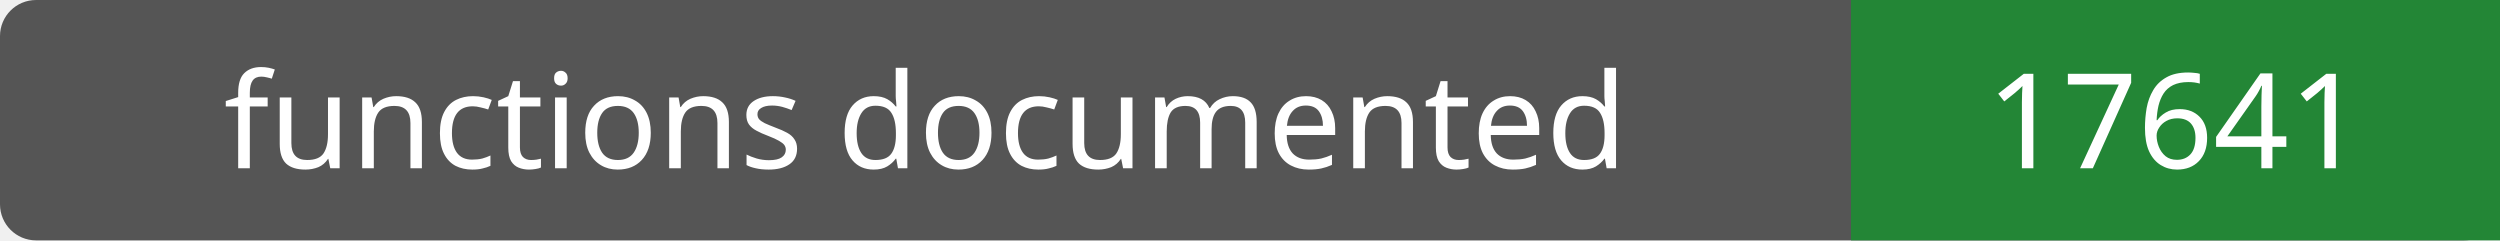
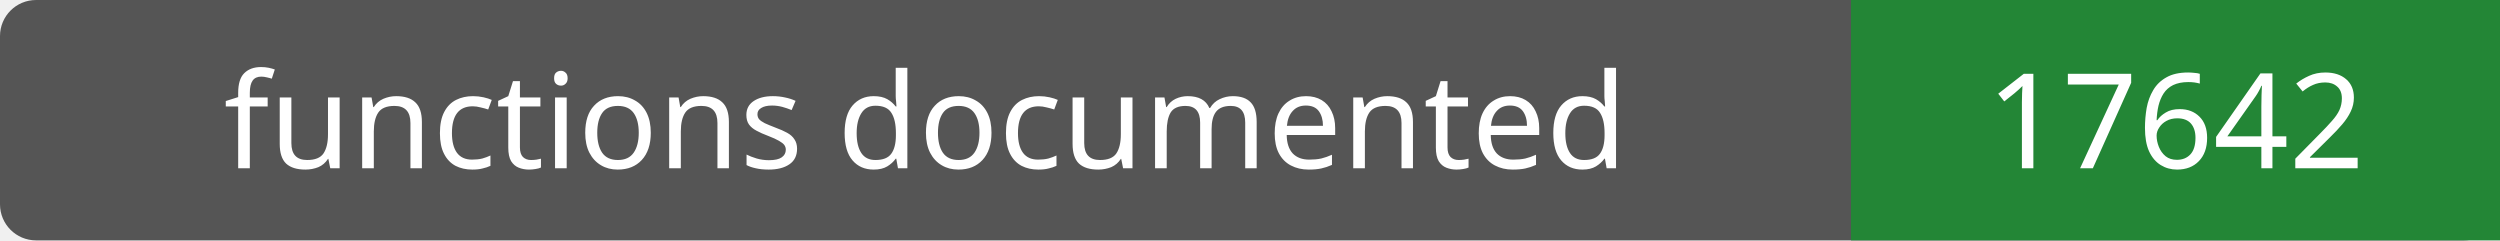
- <svg xmlns="http://www.w3.org/2000/svg" width="208" height="20" role="img" aria-label="functions documented: 17641">
+ <svg xmlns="http://www.w3.org/2000/svg" width="208" height="20" role="img" aria-label="functions documented: 17642">
  <rect width="208" height="20" rx="3" fill="#555" />
  <path fill="#238636" d="M154 0h54v20H154z" />
  <g fill="#fff" text-anchor="middle" font-family="Verdana,sans-serif" font-size="11">
    <text x="77.0" y="14">functions documented</text>
-     <text x="181.0" y="14">17641</text>
+     <text x="181.0" y="14">17642</text>
  </g>
</svg>
